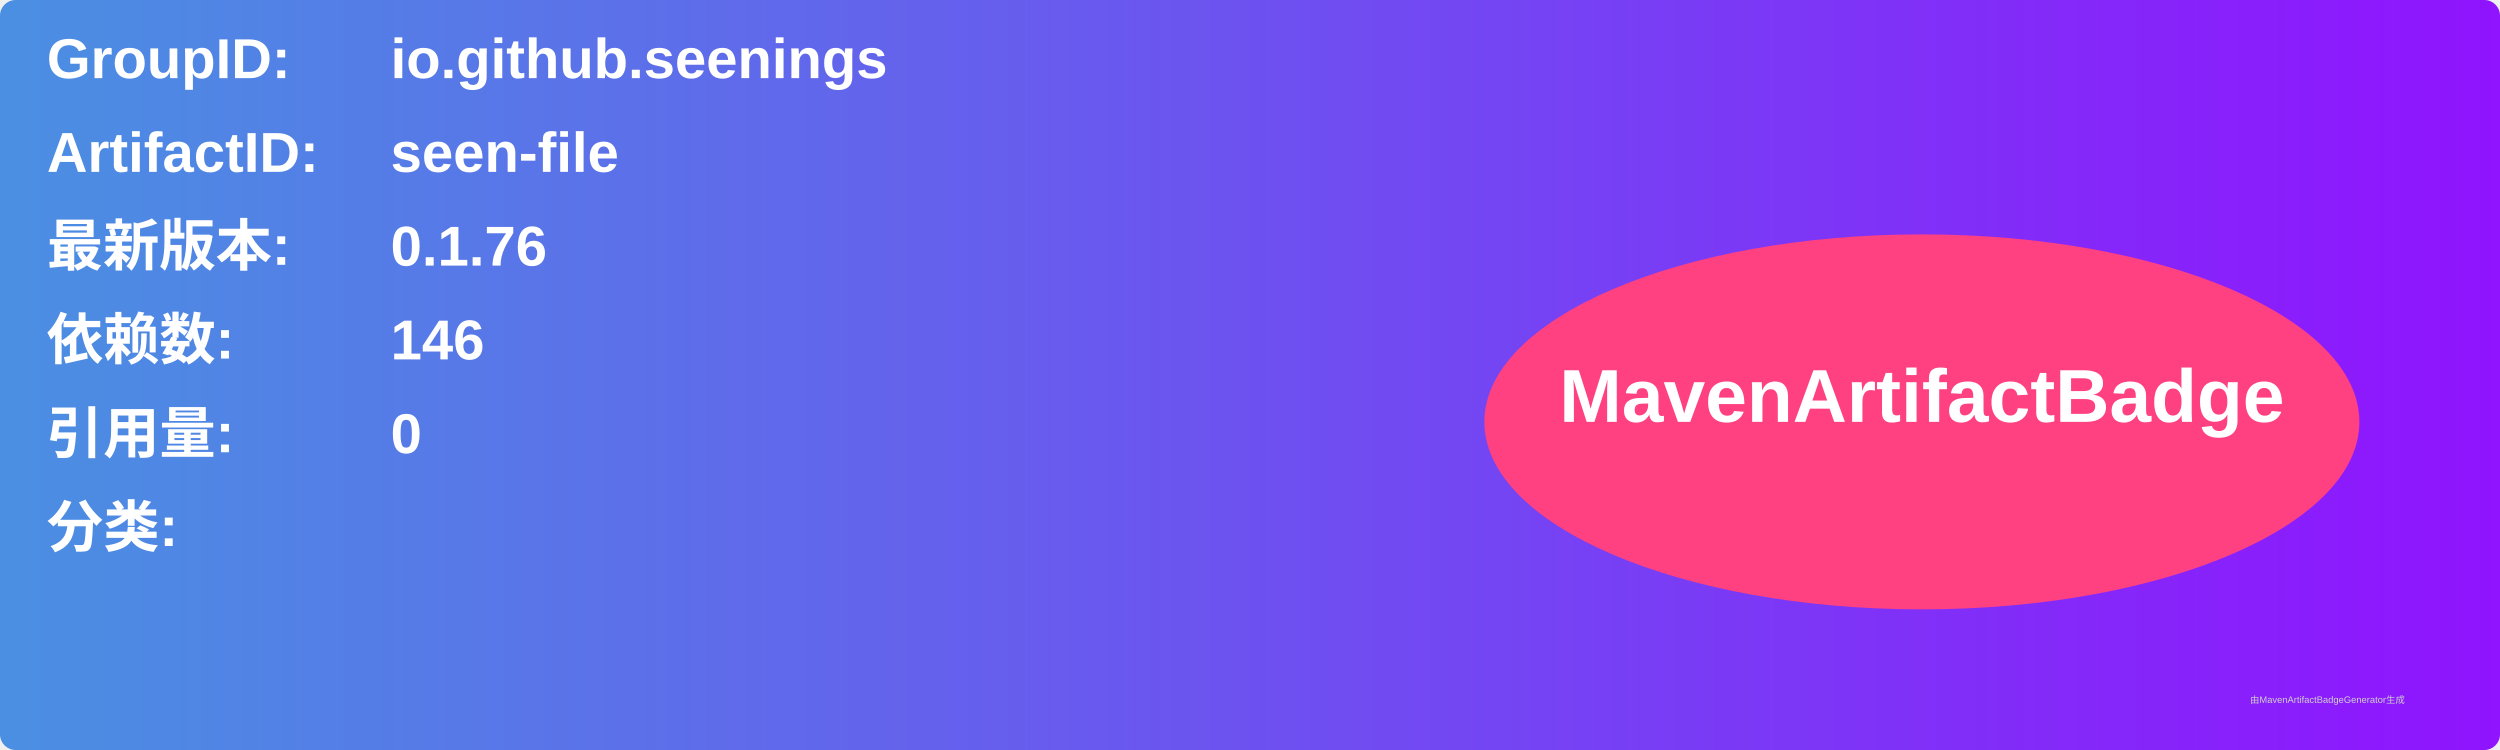
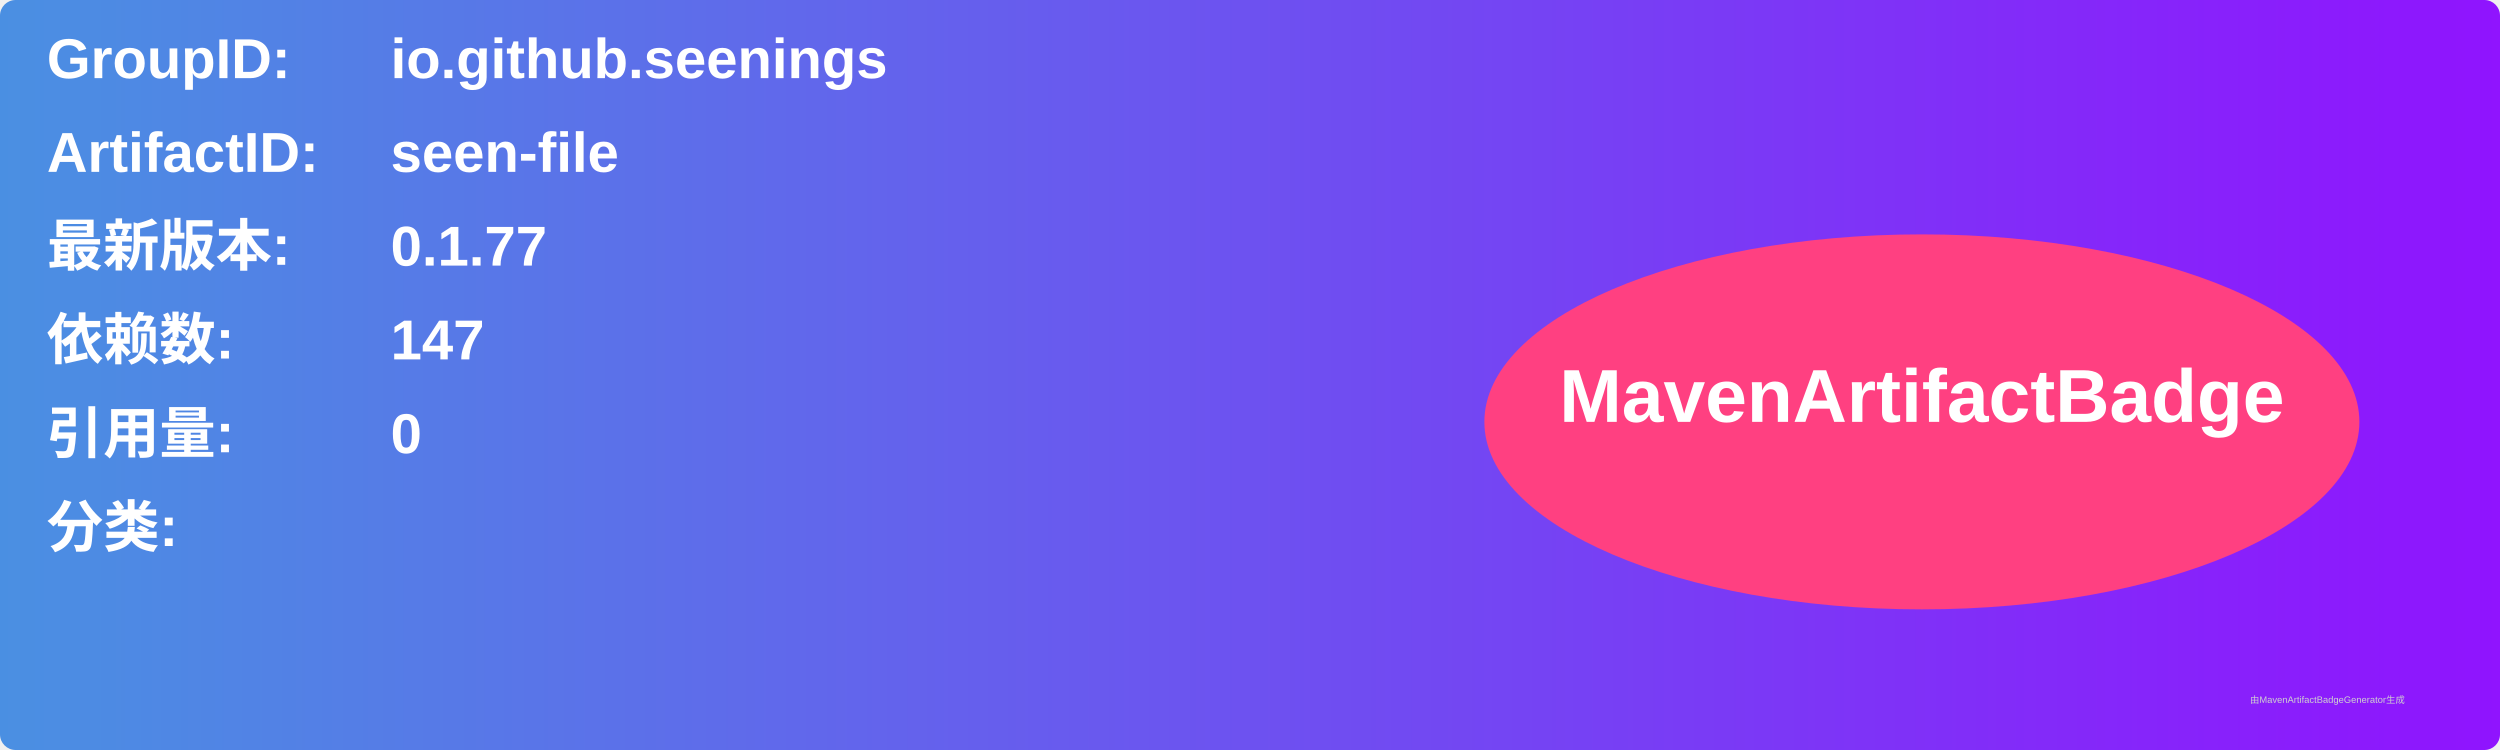
<svg xmlns="http://www.w3.org/2000/svg" width="800" height="240" viewBox="0 0 800 240">
  <linearGradient id="grad" x1="0%" y1="0%" x2="100%" y2="0%">
    <stop offset="0%" stop-color="#4a90e2" />
    <stop offset="100%" stop-color="#9013fe" />
  </linearGradient>
  <rect width="100%" height="100%" rx="5" ry="5" fill="url(#grad)" />
  <g transform="translate(15, 15)">
    <text x="0" y="10" font-family="Arial" font-size="18" fill="white" font-weight="bold" width="260">GroupID:</text>
    <text x="110" y="10" font-family="Arial" font-size="18" fill="white" font-weight="bold" width="460">io.github.seenings</text>
    <text x="0" y="40" font-family="Arial" font-size="18" fill="white" font-weight="bold" width="260">ArtifactID:</text>
    <text x="110" y="40" font-family="Arial" font-size="18" fill="white" font-weight="bold" width="460">seen-file</text>
    <text x="0" y="70" font-family="Arial" font-size="18" fill="white" font-weight="bold">最新版本:</text>
    <text x="110" y="70" font-family="Arial" font-size="18" fill="white" font-weight="bold">
-       <tspan font-weight="bold">0.1.76</tspan>
+       <tspan font-weight="bold">0.1.77</tspan>
    </text>
    <text x="0" y="100" font-family="Arial" font-size="18" fill="white" font-weight="bold">依赖数: </text>
    <text x="110" y="100" font-family="Arial" font-size="18" fill="white">
-       <tspan font-weight="bold">146</tspan>
+       <tspan font-weight="bold">147</tspan>
    </text>
    <text x="0" y="130" font-family="Arial" font-size="18" fill="white" font-weight="bold">引用量: </text>
    <text x="110" y="130" font-family="Arial" font-size="18" fill="white">
      <tspan font-weight="bold">0</tspan>
    </text>
    <text x="0" y="160" font-family="Arial" font-size="18" fill="white" font-weight="bold">分类:</text>
    <text x="10" y="190" font-family="Arial" font-size="10" fill="white">
      <tspan font-weight="bold" />
    </text>
    <ellipse cx="600" cy="120" rx="140" ry="60" fill="#ff4081" />
    <text x="600" y="120" text-anchor="middle" font-family="Arial" font-size="24" fill="white" font-weight="bold">MavenArtifactBadge</text>
  </g>
  <text x="720" y="225" font-family="Arial" font-size="3" fill="#d0d0d0">由MavenArtifactBadgeGenerator生成</text>
</svg>
